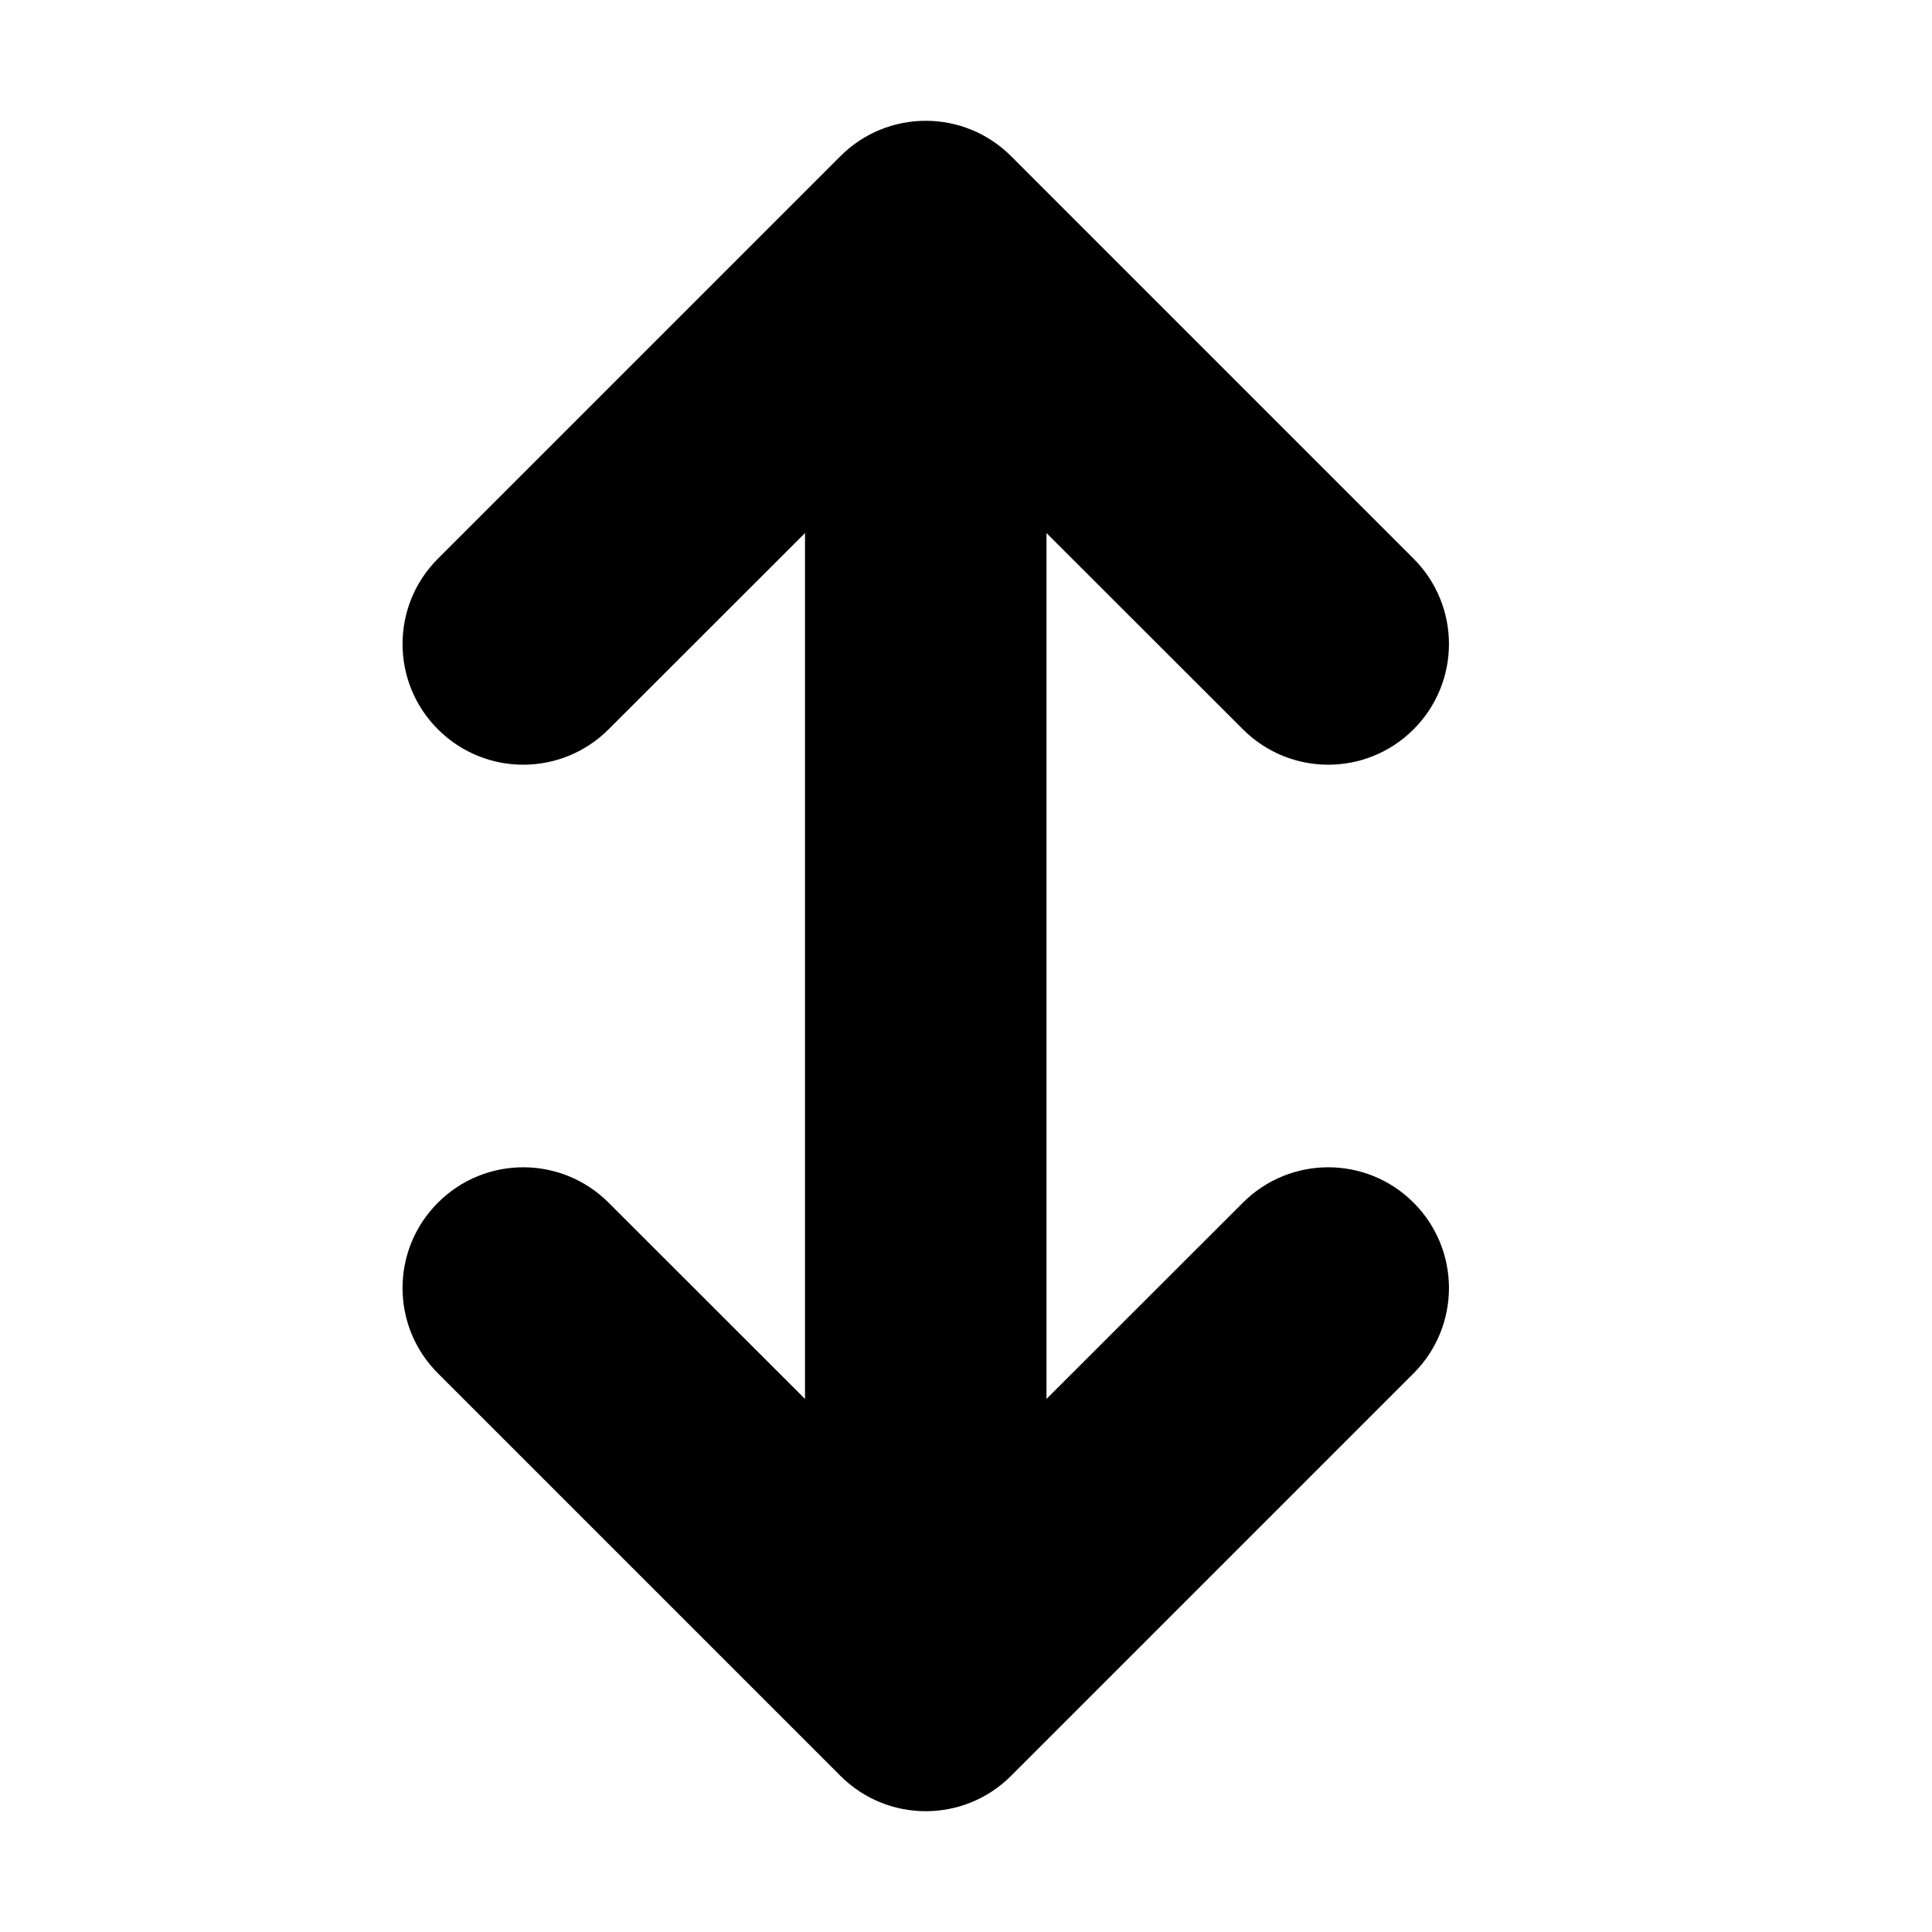
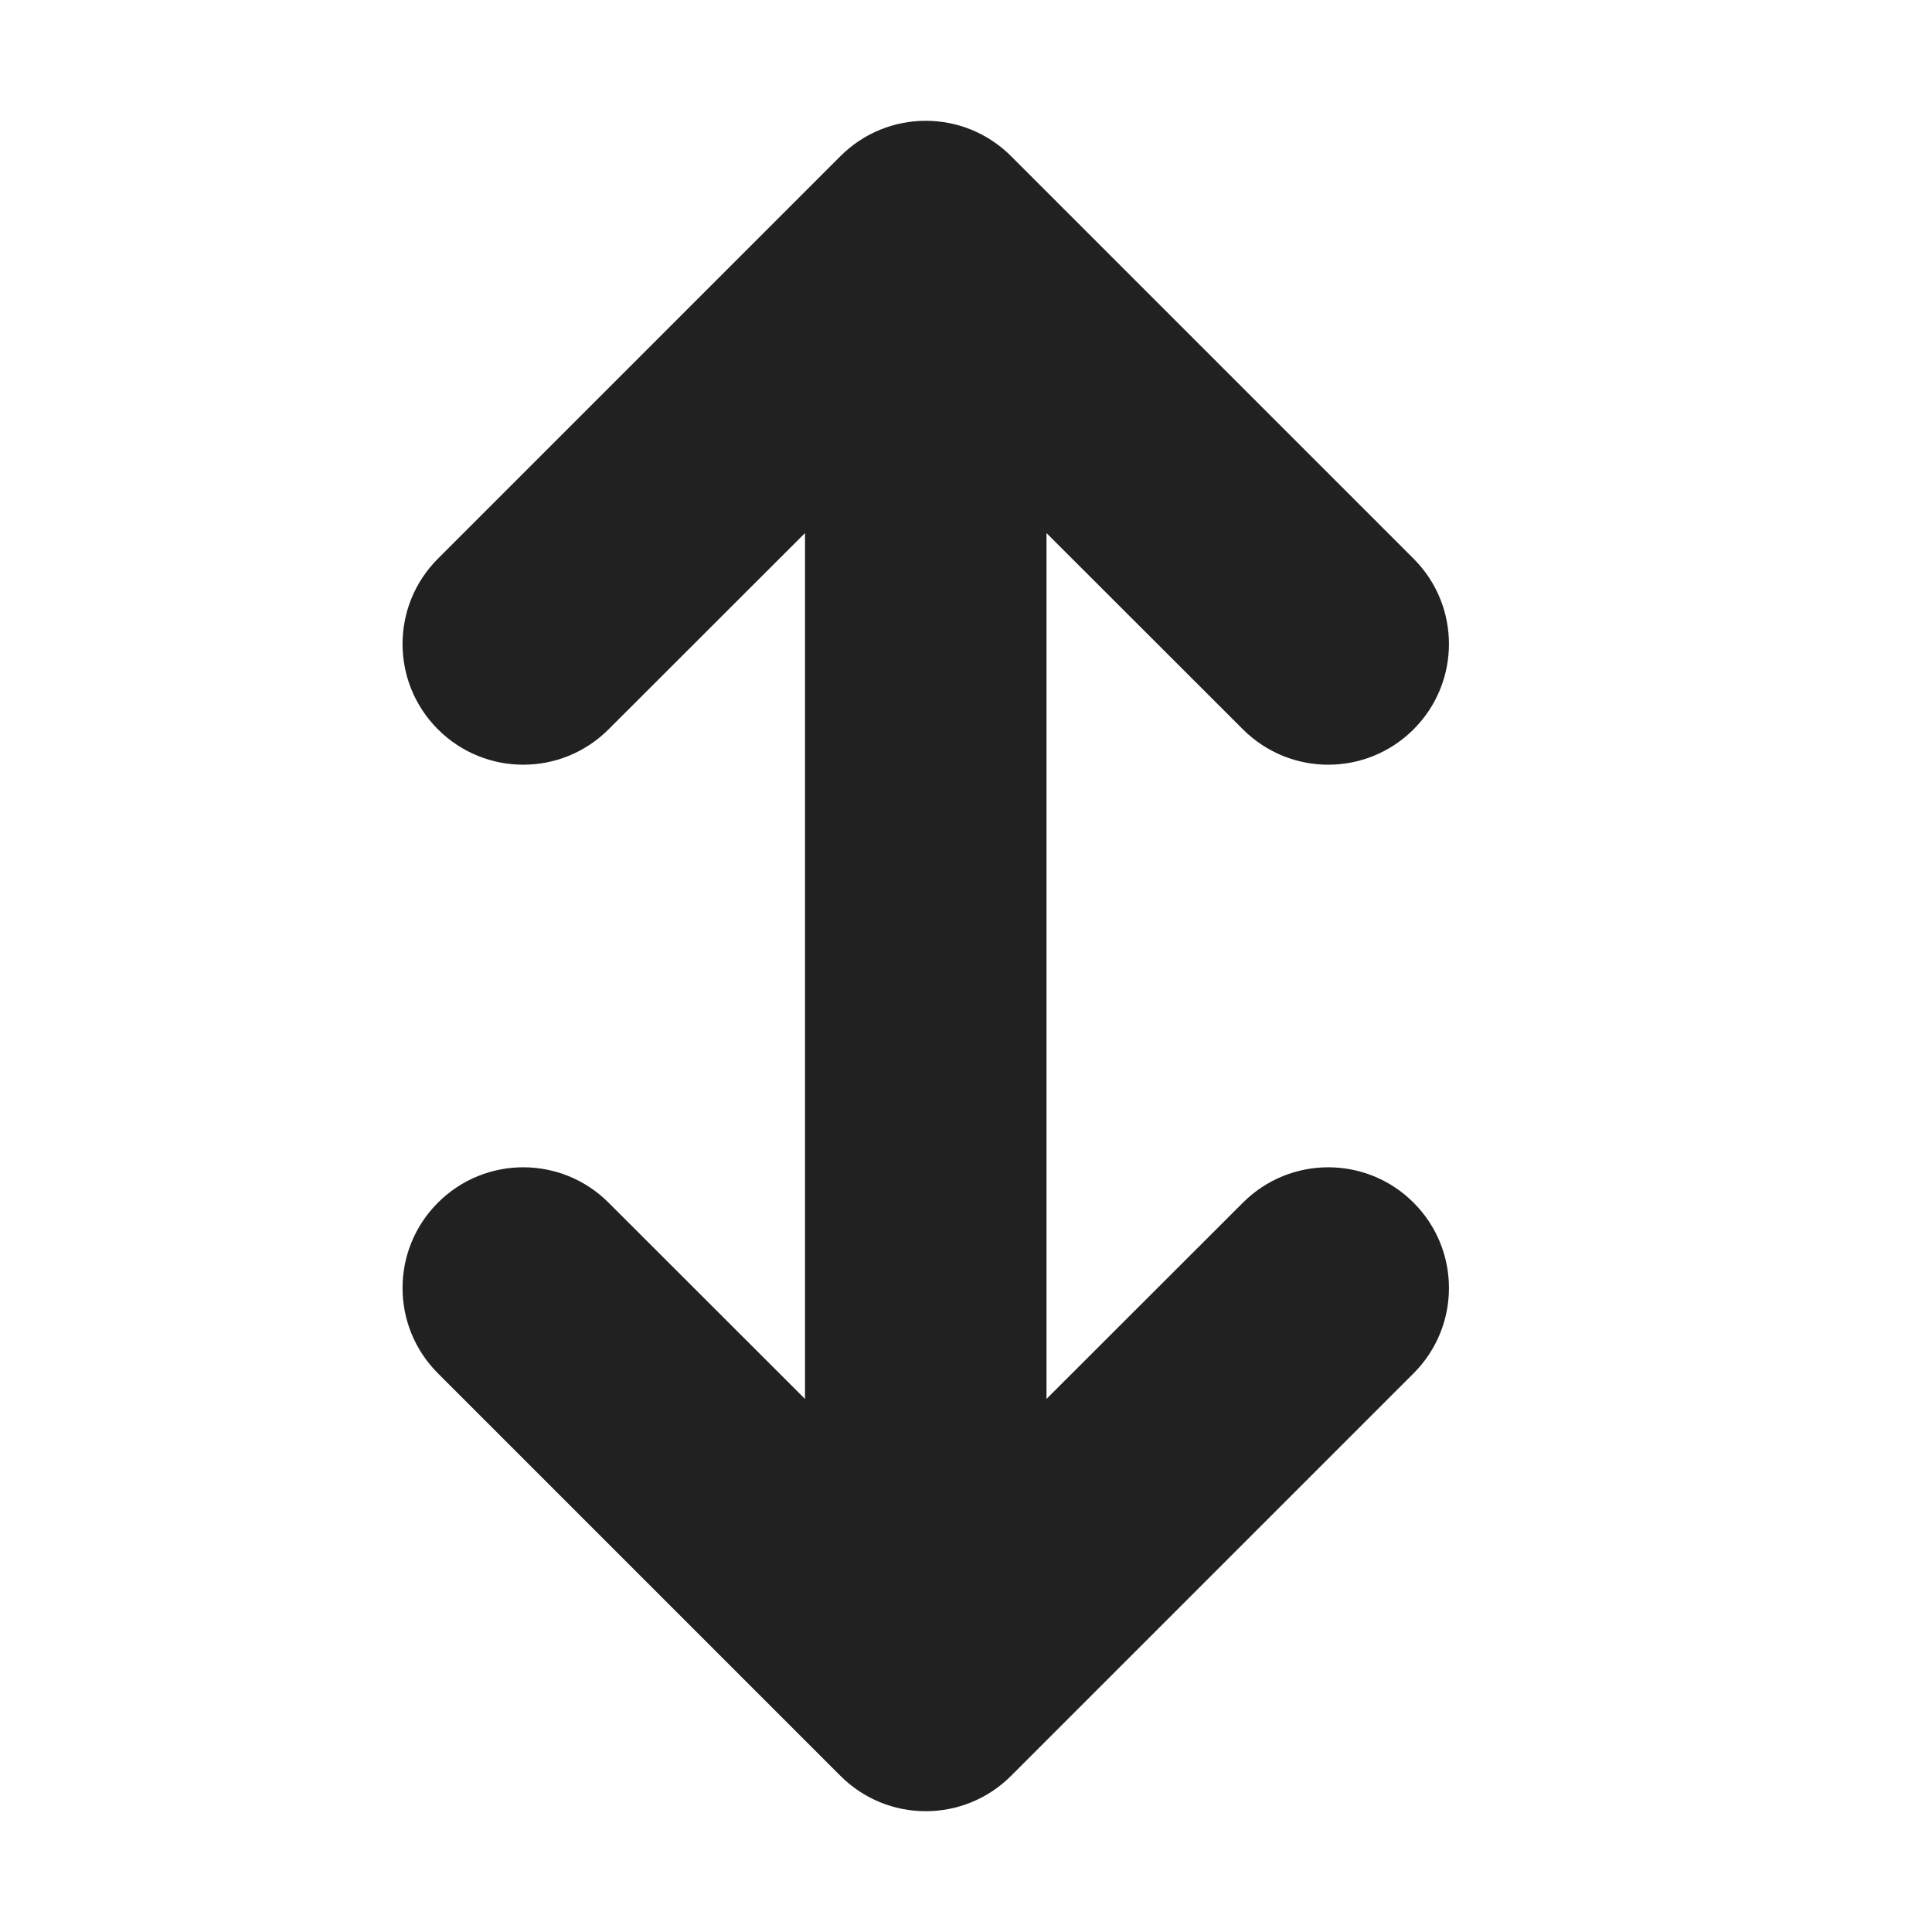
<svg xmlns="http://www.w3.org/2000/svg" width="12" height="12" viewBox="0 0 12 12" fill="none">
-   <path d="M3.78 4.53C3.487 4.823 3.013 4.823 2.72 4.53C2.427 4.237 2.427 3.763 2.72 3.47L5.22 0.97C5.513 0.677 5.987 0.677 6.28 0.97L8.78 3.47C9.073 3.763 9.073 4.237 8.78 4.53C8.487 4.823 8.013 4.823 7.72 4.53L6.5 3.311V8.689L7.72 7.47C8.013 7.177 8.487 7.177 8.78 7.47C9.073 7.763 9.073 8.237 8.78 8.53L6.28 11.03C5.987 11.323 5.513 11.323 5.22 11.03L2.72 8.53C2.427 8.237 2.427 7.763 2.72 7.47C3.013 7.177 3.487 7.177 3.78 7.47L5 8.689V3.311L3.78 4.53Z" fill="black" />
+   <path d="M3.78 4.53C3.487 4.823 3.013 4.823 2.72 4.53C2.427 4.237 2.427 3.763 2.72 3.47L5.22 0.97C5.513 0.677 5.987 0.677 6.28 0.97L8.78 3.47C9.073 3.763 9.073 4.237 8.78 4.53C8.487 4.823 8.013 4.823 7.72 4.53L6.5 3.311V8.689L7.72 7.47C8.013 7.177 8.487 7.177 8.78 7.47C9.073 7.763 9.073 8.237 8.78 8.53L6.28 11.03C5.987 11.323 5.513 11.323 5.22 11.03L2.72 8.53C2.427 8.237 2.427 7.763 2.72 7.47C3.013 7.177 3.487 7.177 3.78 7.47L5 8.689V3.311L3.78 4.53Z" fill="#212121" />
</svg>
